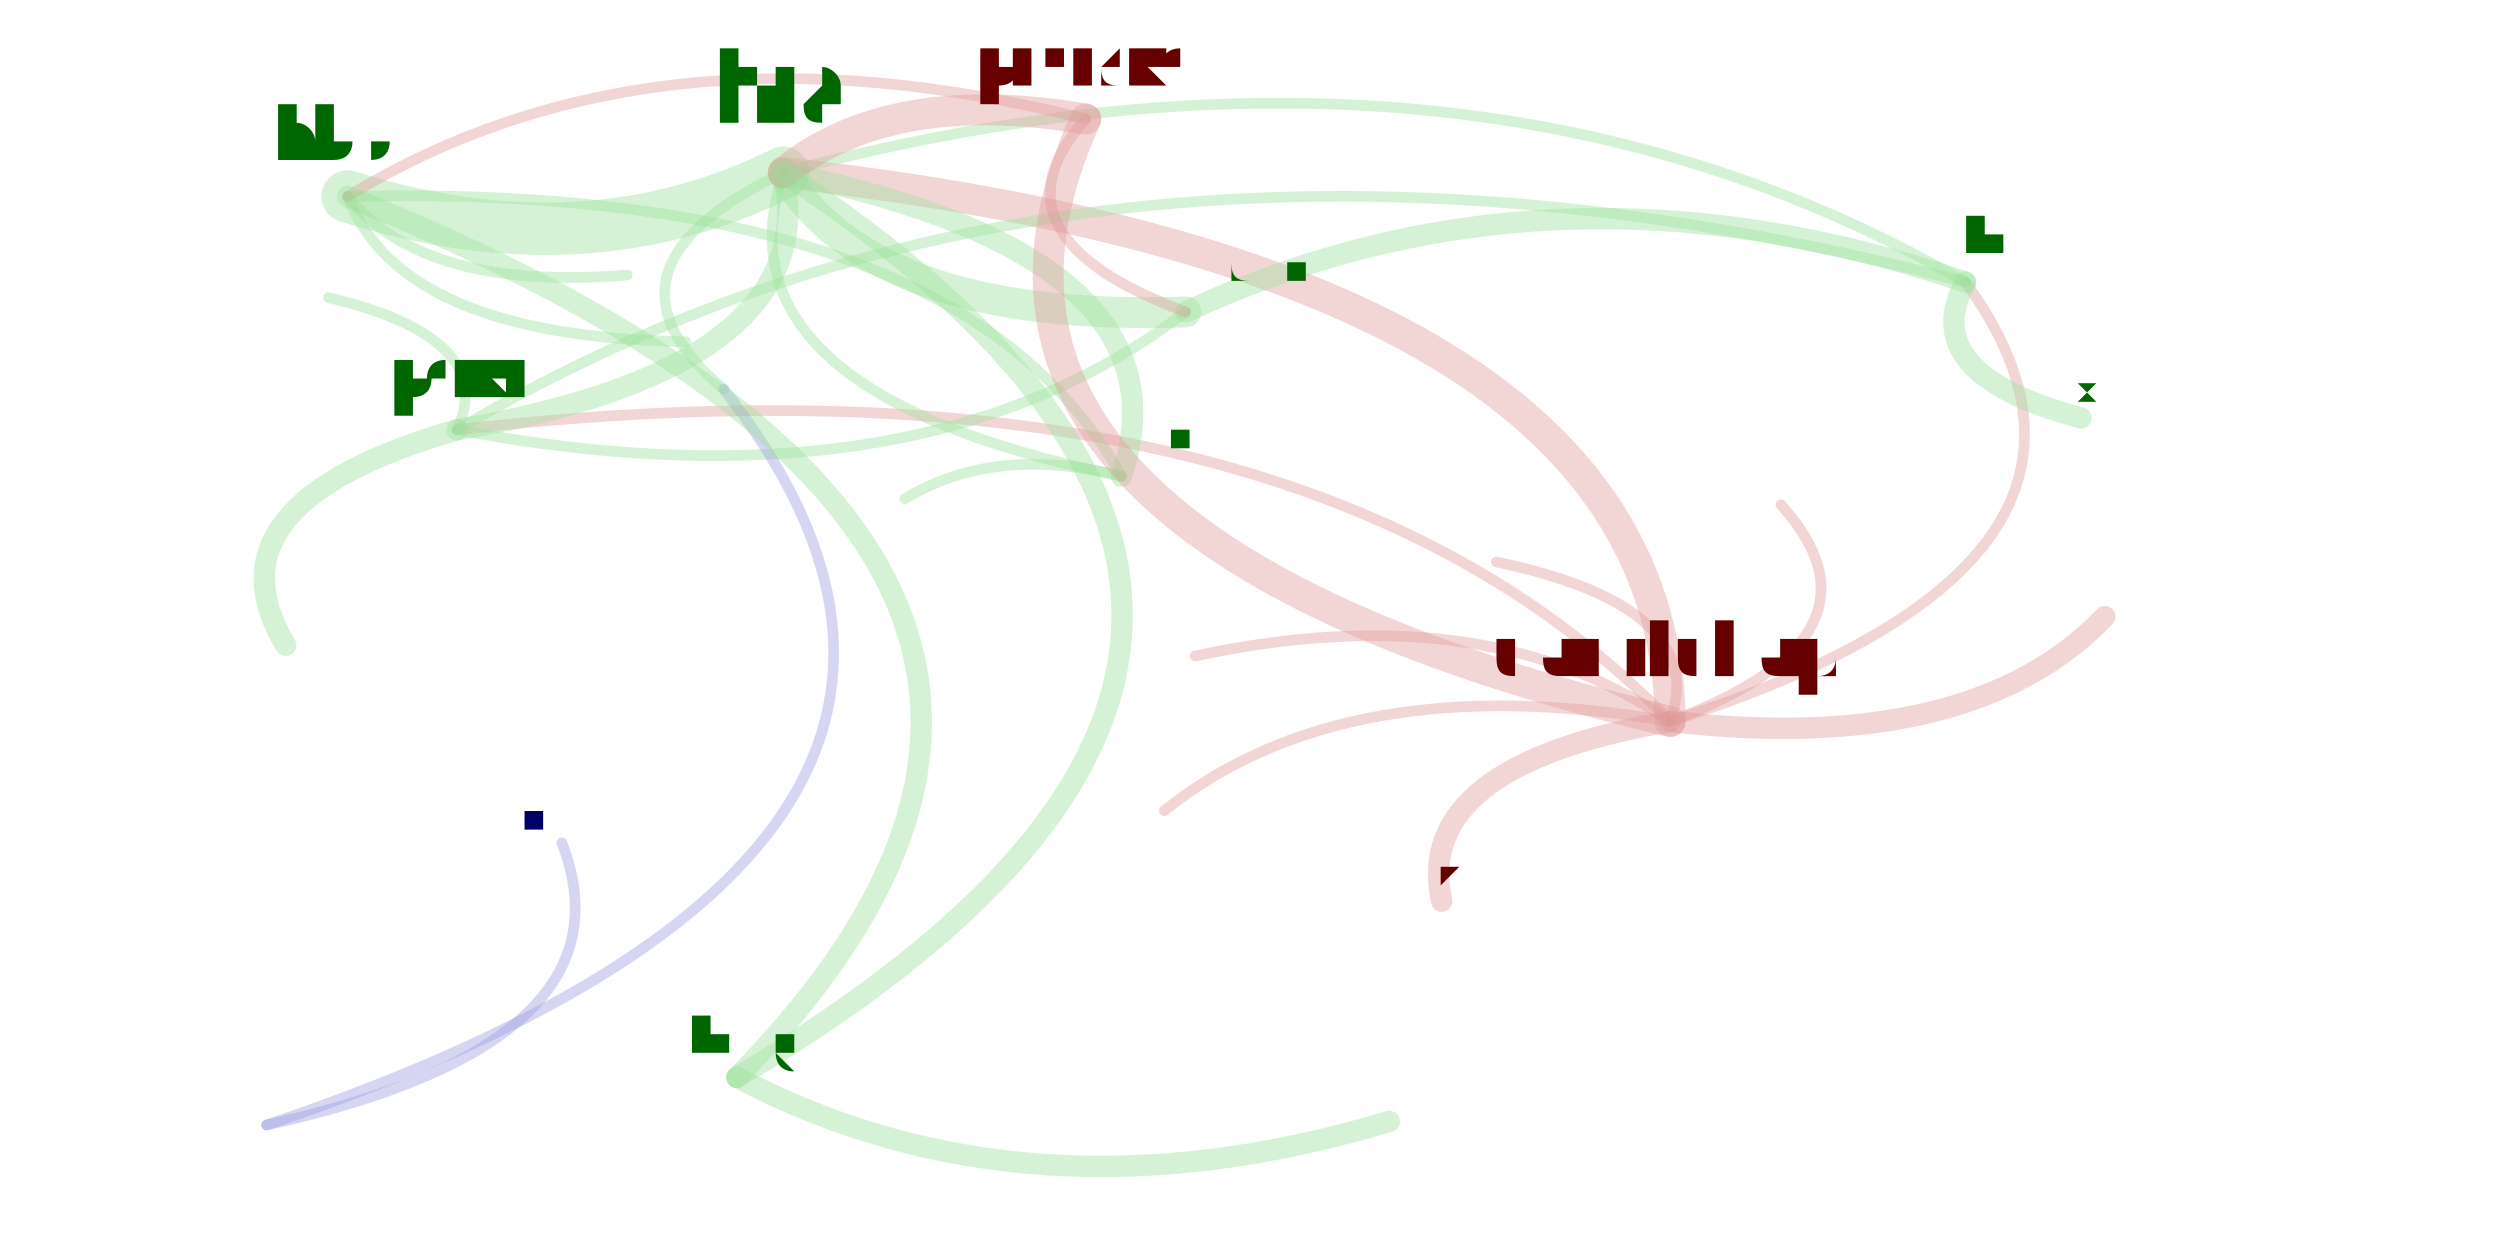
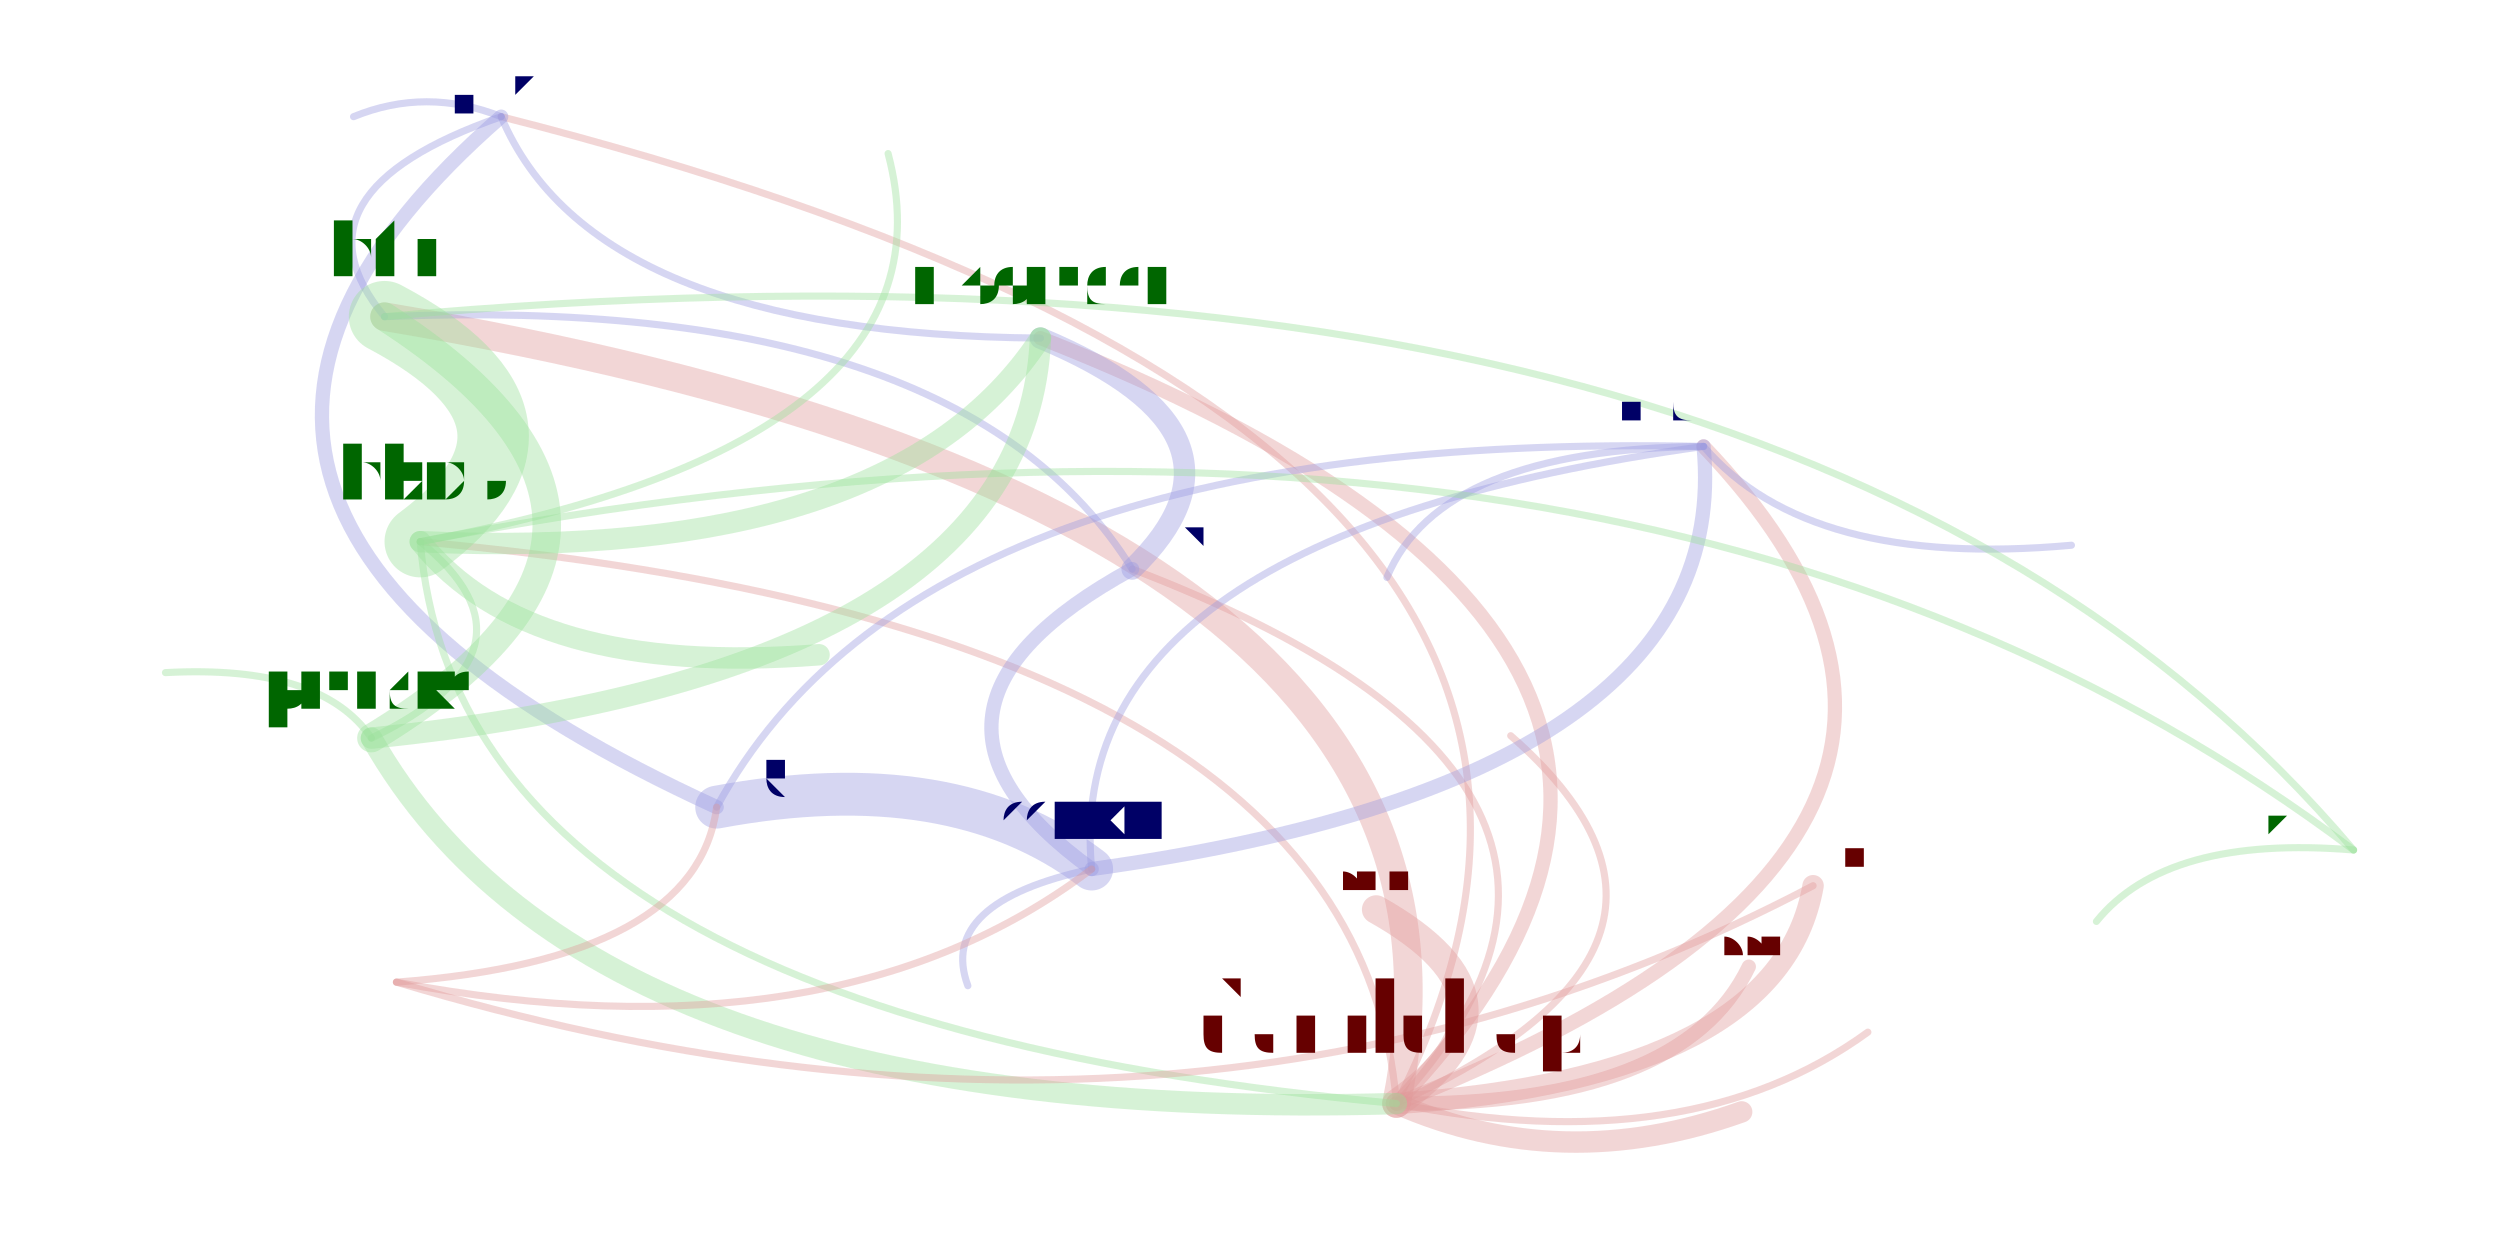
<svg xmlns="http://www.w3.org/2000/svg" width="4000" height="2000" viewBox="-0.025 -0.025 2.05 1.05">
  <style>
    path {
      fill: none;
      stroke-linecap: round;
      stroke-opacity: 0.4;
    }

    text {
      text-anchor: middle;
      alignment-baseline: hanging;
    }
  </style>
  <g opacity="0.4">
-     <path d="M1.353 0.581 Q1.197 0.474 0.954 0.526" stroke="hsl(0.0,100%,35%)" stroke-width="0.009" />
-     <path d="M1.353 0.581 Q1.080 0.534 0.928 0.656" stroke="hsl(0.0,100%,35%)" stroke-width="0.009" />
-     <path d="M1.353 0.581 Q1.349 0.202 0.608 0.120" stroke="hsl(0.0,100%,35%)" stroke-width="0.026" />
-     <path d="M1.353 0.581 Q1.545 0.509 1.446 0.399" stroke="hsl(0.0,100%,35%)" stroke-width="0.009" />
-     <path d="M1.353 0.581 Q1.136 0.618 1.161 0.732" stroke="hsl(0.0,100%,35%)" stroke-width="0.018" />
-     <path d="M1.353 0.581 Q1.039 0.255 0.334 0.336" stroke="hsl(0.0,100%,35%)" stroke-width="0.009" />
-     <path d="M1.353 0.581 Q1.606 0.610 1.718 0.493" stroke="hsl(0.0,100%,35%)" stroke-width="0.018" />
-     <path d="M1.353 0.581 Q1.387 0.485 1.207 0.447" stroke="hsl(0.0,100%,35%)" stroke-width="0.009" />
-     <path d="M1.353 0.581 Q1.772 0.447 1.601 0.212" stroke="hsl(0.0,100%,35%)" stroke-width="0.009" />
-     <path d="M0.608 0.120 Q0.684 0.246 0.946 0.237" stroke="hsl(120.0,100%,35%)" stroke-width="0.026" />
-     <path d="M0.608 0.120 Q0.546 0.305 0.892 0.375" stroke="hsl(120.0,100%,35%)" stroke-width="0.009" />
-     <path d="M0.608 0.120 Q0.438 0.201 0.558 0.302" stroke="hsl(120.0,100%,35%)" stroke-width="0.009" />
-     <path d="M0.334 0.336 Q0.644 0.283 0.608 0.120" stroke="hsl(120.0,100%,35%)" stroke-width="0.018" />
-     <path d="M0.334 0.336 Q0.118 0.398 0.190 0.517" stroke="hsl(120.0,100%,35%)" stroke-width="0.018" />
-     <path d="M0.334 0.336 Q0.720 0.409 0.946 0.237" stroke="hsl(120.0,100%,35%)" stroke-width="0.009" />
-     <path d="M0.334 0.336 Q0.369 0.259 0.226 0.225" stroke="hsl(120.0,100%,35%)" stroke-width="0.009" />
-     <path d="M1.601 0.212 Q0.868 0.021 0.334 0.336" stroke="hsl(120.0,100%,35%)" stroke-width="0.009" />
-     <path d="M1.601 0.212 Q1.178 -0.032 0.608 0.120" stroke="hsl(120.0,100%,35%)" stroke-width="0.009" />
-     <path d="M1.601 0.212 Q1.254 0.094 0.946 0.237" stroke="hsl(120.0,100%,35%)" stroke-width="0.018" />
-     <path d="M1.601 0.212 Q1.559 0.289 1.698 0.326" stroke="hsl(120.0,100%,35%)" stroke-width="0.018" />
-     <path d="M0.242 0.140 Q0.441 0.203 0.608 0.120" stroke="hsl(120.0,100%,35%)" stroke-width="0.044" />
-     <path d="M0.242 0.140 Q0.287 0.258 0.526 0.262" stroke="hsl(120.0,100%,35%)" stroke-width="0.009" />
-     <path d="M0.242 0.140 Q0.306 0.220 0.477 0.206" stroke="hsl(120.0,100%,35%)" stroke-width="0.009" />
-     <path d="M0.892 0.375 Q0.954 0.191 0.608 0.120" stroke="hsl(120.0,100%,35%)" stroke-width="0.018" />
-     <path d="M0.892 0.375 Q0.786 0.348 0.710 0.394" stroke="hsl(120.0,100%,35%)" stroke-width="0.009" />
-     <path d="M0.892 0.375 Q0.755 0.128 0.242 0.140" stroke="hsl(120.0,100%,35%)" stroke-width="0.009" />
-     <path d="M0.174 0.920 Q0.487 0.851 0.422 0.683" stroke="hsl(240.0,100%,35%)" stroke-width="0.009" />
-     <path d="M0.174 0.920 Q0.860 0.688 0.558 0.302" stroke="hsl(240.0,100%,35%)" stroke-width="0.009" />
-     <path d="M0.862 0.075 Q0.702 0.426 1.353 0.581" stroke="hsl(0.0,100%,35%)" stroke-width="0.026" />
-     <path d="M0.862 0.075 Q0.774 0.173 0.946 0.237" stroke="hsl(0.0,100%,35%)" stroke-width="0.009" />
-     <path d="M0.862 0.075 Q0.698 0.047 0.608 0.120" stroke="hsl(0.0,100%,35%)" stroke-width="0.026" />
-     <path d="M0.862 0.075 Q0.499 -0.017 0.242 0.140" stroke="hsl(0.0,100%,35%)" stroke-width="0.009" />
-     <path d="M0.569 0.880 Q0.813 1.008 1.117 0.917" stroke="hsl(120.0,100%,35%)" stroke-width="0.018" />
-     <path d="M0.569 0.880 Q1.196 0.508 0.608 0.120" stroke="hsl(120.0,100%,35%)" stroke-width="0.018" />
-     <path d="M0.569 0.880 Q0.997 0.444 0.242 0.140" stroke="hsl(120.0,100%,35%)" stroke-width="0.018" />
+     <path d="M1.123 0.902 Q1.226 0.401 0.273 0.241" stroke="hsl(0.0,100%,35%)" stroke-width="0.024" />
+     <path d="M1.123 0.902 Q1.369 0.951 1.519 0.842" stroke="hsl(0.0,100%,35%)" stroke-width="0.006" />
+     <path d="M1.123 0.902 Q1.245 0.817 1.106 0.739" stroke="hsl(0.0,100%,35%)" stroke-width="0.024" />
+     <path d="M1.123 0.902 Q1.410 0.337 0.371 0.073" stroke="hsl(0.0,100%,35%)" stroke-width="0.006" />
+     <path d="M1.123 0.902 Q1.262 0.963 1.413 0.909" stroke="hsl(0.0,100%,35%)" stroke-width="0.018" />
+     <path d="M1.123 0.902 Q1.445 0.880 1.473 0.719" stroke="hsl(0.0,100%,35%)" stroke-width="0.018" />
+     <path d="M1.123 0.902 Q1.371 0.633 0.901 0.453" stroke="hsl(0.0,100%,35%)" stroke-width="0.006" />
+     <path d="M1.123 0.902 Q1.488 0.520 0.824 0.259" stroke="hsl(0.0,100%,35%)" stroke-width="0.012" />
+     <path d="M1.123 0.902 Q1.418 0.767 1.219 0.593" stroke="hsl(0.0,100%,35%)" stroke-width="0.006" />
+     <path d="M1.123 0.902 Q1.693 0.677 1.381 0.350" stroke="hsl(0.0,100%,35%)" stroke-width="0.012" />
+     <path d="M1.123 0.902 Q1.091 0.502 0.303 0.430" stroke="hsl(0.0,100%,35%)" stroke-width="0.006" />
+     <path d="M1.123 0.902 Q1.363 0.904 1.419 0.787" stroke="hsl(0.0,100%,35%)" stroke-width="0.012" />
+     <path d="M0.371 0.073 Q0.448 0.256 0.824 0.259" stroke="hsl(240.0,100%,35%)" stroke-width="0.006" />
+     <path d="M0.371 0.073 Q-0.003 0.399 0.552 0.653" stroke="hsl(240.0,100%,35%)" stroke-width="0.012" />
+     <path d="M0.371 0.073 Q0.187 0.137 0.273 0.241" stroke="hsl(240.0,100%,35%)" stroke-width="0.006" />
+     <path d="M0.371 0.073 Q0.308 0.048 0.247 0.073" stroke="hsl(240.0,100%,35%)" stroke-width="0.006" />
+     <path d="M0.901 0.453 Q0.757 0.221 0.273 0.241" stroke="hsl(240.0,100%,35%)" stroke-width="0.006" />
+     <path d="M0.901 0.453 Q1.018 0.340 0.824 0.259" stroke="hsl(240.0,100%,35%)" stroke-width="0.018" />
+     <path d="M0.901 0.453 Q0.683 0.572 0.867 0.705" stroke="hsl(240.0,100%,35%)" stroke-width="0.012" />
+     <path d="M1.381 0.350 Q1.469 0.453 1.690 0.433" stroke="hsl(240.0,100%,35%)" stroke-width="0.006" />
+     <path d="M1.381 0.350 Q1.160 0.352 1.115 0.460" stroke="hsl(240.0,100%,35%)" stroke-width="0.006" />
+     <path d="M1.381 0.350 Q0.840 0.425 0.867 0.705" stroke="hsl(240.0,100%,35%)" stroke-width="0.006" />
+     <path d="M1.381 0.350 Q0.724 0.336 0.552 0.653" stroke="hsl(240.0,100%,35%)" stroke-width="0.006" />
+     <path d="M0.303 0.430 Q0.439 0.329 0.273 0.241" stroke="hsl(120.0,100%,35%)" stroke-width="0.06" />
+     <path d="M0.303 0.430 Q0.760 0.346 0.696 0.104" stroke="hsl(120.0,100%,35%)" stroke-width="0.006" />
+     <path d="M0.303 0.430 Q0.394 0.544 0.638 0.525" stroke="hsl(120.0,100%,35%)" stroke-width="0.018" />
+     <path d="M0.303 0.430 Q0.700 0.448 0.824 0.259" stroke="hsl(120.0,100%,35%)" stroke-width="0.018" />
+     <path d="M0.303 0.430 Q0.336 0.830 1.123 0.902" stroke="hsl(120.0,100%,35%)" stroke-width="0.006" />
+     <path d="M0.867 0.705 Q0.750 0.616 0.552 0.653" stroke="hsl(240.0,100%,35%)" stroke-width="0.036" />
+     <path d="M0.867 0.705 Q1.408 0.630 1.381 0.350" stroke="hsl(240.0,100%,35%)" stroke-width="0.012" />
+     <path d="M0.867 0.705 Q0.737 0.733 0.763 0.803" stroke="hsl(240.0,100%,35%)" stroke-width="0.006" />
+     <path d="M0.262 0.595 Q0.447 0.921 1.123 0.902" stroke="hsl(120.0,100%,35%)" stroke-width="0.018" />
+     <path d="M0.262 0.595 Q0.812 0.539 0.824 0.259" stroke="hsl(120.0,100%,35%)" stroke-width="0.018" />
+     <path d="M0.262 0.595 Q0.551 0.420 0.273 0.241" stroke="hsl(120.0,100%,35%)" stroke-width="0.024" />
+     <path d="M0.262 0.595 Q0.415 0.521 0.303 0.430" stroke="hsl(120.0,100%,35%)" stroke-width="0.006" />
+     <path d="M0.262 0.595 Q0.220 0.533 0.089 0.540" stroke="hsl(120.0,100%,35%)" stroke-width="0.006" />
+     <path d="M0.283 0.800 Q0.943 0.998 1.473 0.719" stroke="hsl(0.0,100%,35%)" stroke-width="0.006" />
+     <path d="M0.283 0.800 Q0.535 0.781 0.552 0.653" stroke="hsl(0.0,100%,35%)" stroke-width="0.006" />
+     <path d="M0.283 0.800 Q0.651 0.869 0.867 0.705" stroke="hsl(0.0,100%,35%)" stroke-width="0.006" />
+     <path d="M1.927 0.689 Q1.458 0.134 0.273 0.241" stroke="hsl(120.0,100%,35%)" stroke-width="0.006" />
+     <path d="M1.927 0.689 Q1.322 0.234 0.303 0.430" stroke="hsl(120.0,100%,35%)" stroke-width="0.006" />
+     <path d="M1.927 0.689 Q1.770 0.676 1.711 0.749" stroke="hsl(120.0,100%,35%)" stroke-width="0.006" />
  </g>
-   <text x="1.353" y="0.544" font-size="0.075" fill="hsl(0.0,100%,20%)">danilchap</text>
-   <text x="0.954" y="0.517" font-size="0.019" fill="hsl(0.0,100%,20%)">jakobi</text>
-   <text x="0.928" y="0.647" font-size="0.019" fill="hsl(0.0,100%,20%)">asapersson</text>
-   <text x="0.608" y="0.075" font-size="0.09" fill="hsl(120.0,100%,20%)">hta</text>
-   <text x="1.446" y="0.390" font-size="0.019" fill="hsl(0.0,100%,20%)">kron</text>
-   <text x="1.161" y="0.719" font-size="0.026" fill="hsl(0.0,100%,20%)">saza</text>
-   <text x="0.334" y="0.310" font-size="0.053" fill="hsl(120.0,100%,20%)">perkj</text>
-   <text x="1.718" y="0.480" font-size="0.026" fill="hsl(0.0,100%,20%)">titovartem</text>
-   <text x="1.207" y="0.438" font-size="0.019" fill="hsl(0.0,100%,20%)">philipel</text>
-   <text x="1.601" y="0.188" font-size="0.05" fill="hsl(120.0,100%,20%)">terelius</text>
-   <text x="0.242" y="0.109" font-size="0.062" fill="hsl(120.0,100%,20%)">hbos</text>
-   <text x="0.526" y="0.252" font-size="0.019" fill="hsl(120.0,100%,20%)">peterhanspers</text>
-   <text x="0.477" y="0.197" font-size="0.019" fill="hsl(120.0,100%,20%)">eshr</text>
-   <text x="0.946" y="0.212" font-size="0.05" fill="hsl(120.0,100%,20%)">mbonadei</text>
-   <text x="0.892" y="0.354" font-size="0.042" fill="hsl(120.0,100%,20%)">tommi</text>
-   <text x="0.558" y="0.289" font-size="0.026" fill="hsl(240.0,100%,20%)">jansson</text>
-   <text x="0.174" y="0.906" font-size="0.026" fill="hsl(240.0,100%,20%)">jleconte</text>
-   <text x="0.422" y="0.673" font-size="0.019" fill="hsl(240.0,100%,20%)">manashi</text>
-   <text x="0.190" y="0.503" font-size="0.026" fill="hsl(120.0,100%,20%)">sprang</text>
-   <text x="0.226" y="0.216" font-size="0.019" fill="hsl(120.0,100%,20%)">jonaso</text>
-   <text x="0.862" y="0.048" font-size="0.053" fill="hsl(0.0,100%,20%)">phancke</text>
-   <text x="1.698" y="0.313" font-size="0.026" fill="hsl(120.0,100%,20%)">ssilkin</text>
-   <text x="0.710" y="0.385" font-size="0.019" fill="hsl(120.0,100%,20%)">alexfh</text>
-   <text x="0.569" y="0.857" font-size="0.046" fill="hsl(120.0,100%,20%)">zhaoliang.ma</text>
-   <text x="1.117" y="0.904" font-size="0.026" fill="hsl(120.0,100%,20%)">handellm</text>
+   <text x="1.123" y="0.860" font-size="0.083" fill="hsl(0.0,100%,20%)">danilchap</text>
+   <text x="0.273" y="0.206" font-size="0.07" fill="hsl(120.0,100%,20%)">hta</text>
+   <text x="1.519" y="0.835" font-size="0.015" fill="hsl(0.0,100%,20%)">kron</text>
+   <text x="1.106" y="0.723" font-size="0.031" fill="hsl(0.0,100%,20%)">saza</text>
+   <text x="0.371" y="0.054" font-size="0.038" fill="hsl(240.0,100%,20%)">perkj</text>
+   <text x="1.413" y="0.896" font-size="0.027" fill="hsl(0.0,100%,20%)">titovartem</text>
+   <text x="1.473" y="0.703" font-size="0.031" fill="hsl(0.0,100%,20%)">philipel</text>
+   <text x="0.901" y="0.433" font-size="0.041" fill="hsl(240.0,100%,20%)">terelius</text>
+   <text x="0.824" y="0.232" font-size="0.053" fill="hsl(120.0,100%,20%)">mbonadei</text>
+   <text x="1.219" y="0.585" font-size="0.015" fill="hsl(0.0,100%,20%)">henrika</text>
+   <text x="1.381" y="0.328" font-size="0.043" fill="hsl(240.0,100%,20%)">jleconte</text>
+   <text x="0.303" y="0.395" font-size="0.07" fill="hsl(120.0,100%,20%)">hbos</text>
+   <text x="1.419" y="0.776" font-size="0.022" fill="hsl(0.0,100%,20%)">jakobi</text>
+   <text x="0.696" y="0.096" font-size="0.015" fill="hsl(120.0,100%,20%)">peterhanspers</text>
+   <text x="0.638" y="0.512" font-size="0.027" fill="hsl(120.0,100%,20%)">eshr</text>
+   <text x="1.690" y="0.426" font-size="0.015" fill="hsl(240.0,100%,20%)">manashi</text>
+   <text x="1.115" y="0.452" font-size="0.015" fill="hsl(240.0,100%,20%)">jansson</text>
+   <text x="0.867" y="0.677" font-size="0.055" fill="hsl(240.0,100%,20%)">ssilkin</text>
+   <text x="0.552" y="0.629" font-size="0.049" fill="hsl(240.0,100%,20%)">sprang</text>
+   <text x="0.247" y="0.066" font-size="0.015" fill="hsl(240.0,100%,20%)">jonaso</text>
+   <text x="0.262" y="0.569" font-size="0.053" fill="hsl(120.0,100%,20%)">phancke</text>
+   <text x="0.089" y="0.532" font-size="0.015" fill="hsl(120.0,100%,20%)">ilnik</text>
+   <text x="0.283" y="0.787" font-size="0.027" fill="hsl(0.0,100%,20%)">qiujiao.wu</text>
+   <text x="0.763" y="0.795" font-size="0.015" fill="hsl(240.0,100%,20%)">asapersson</text>
+   <text x="1.927" y="0.675" font-size="0.027" fill="hsl(120.0,100%,20%)">zhaoliang.ma</text>
+   <text x="1.711" y="0.742" font-size="0.015" fill="hsl(120.0,100%,20%)">handellm</text>
</svg>
